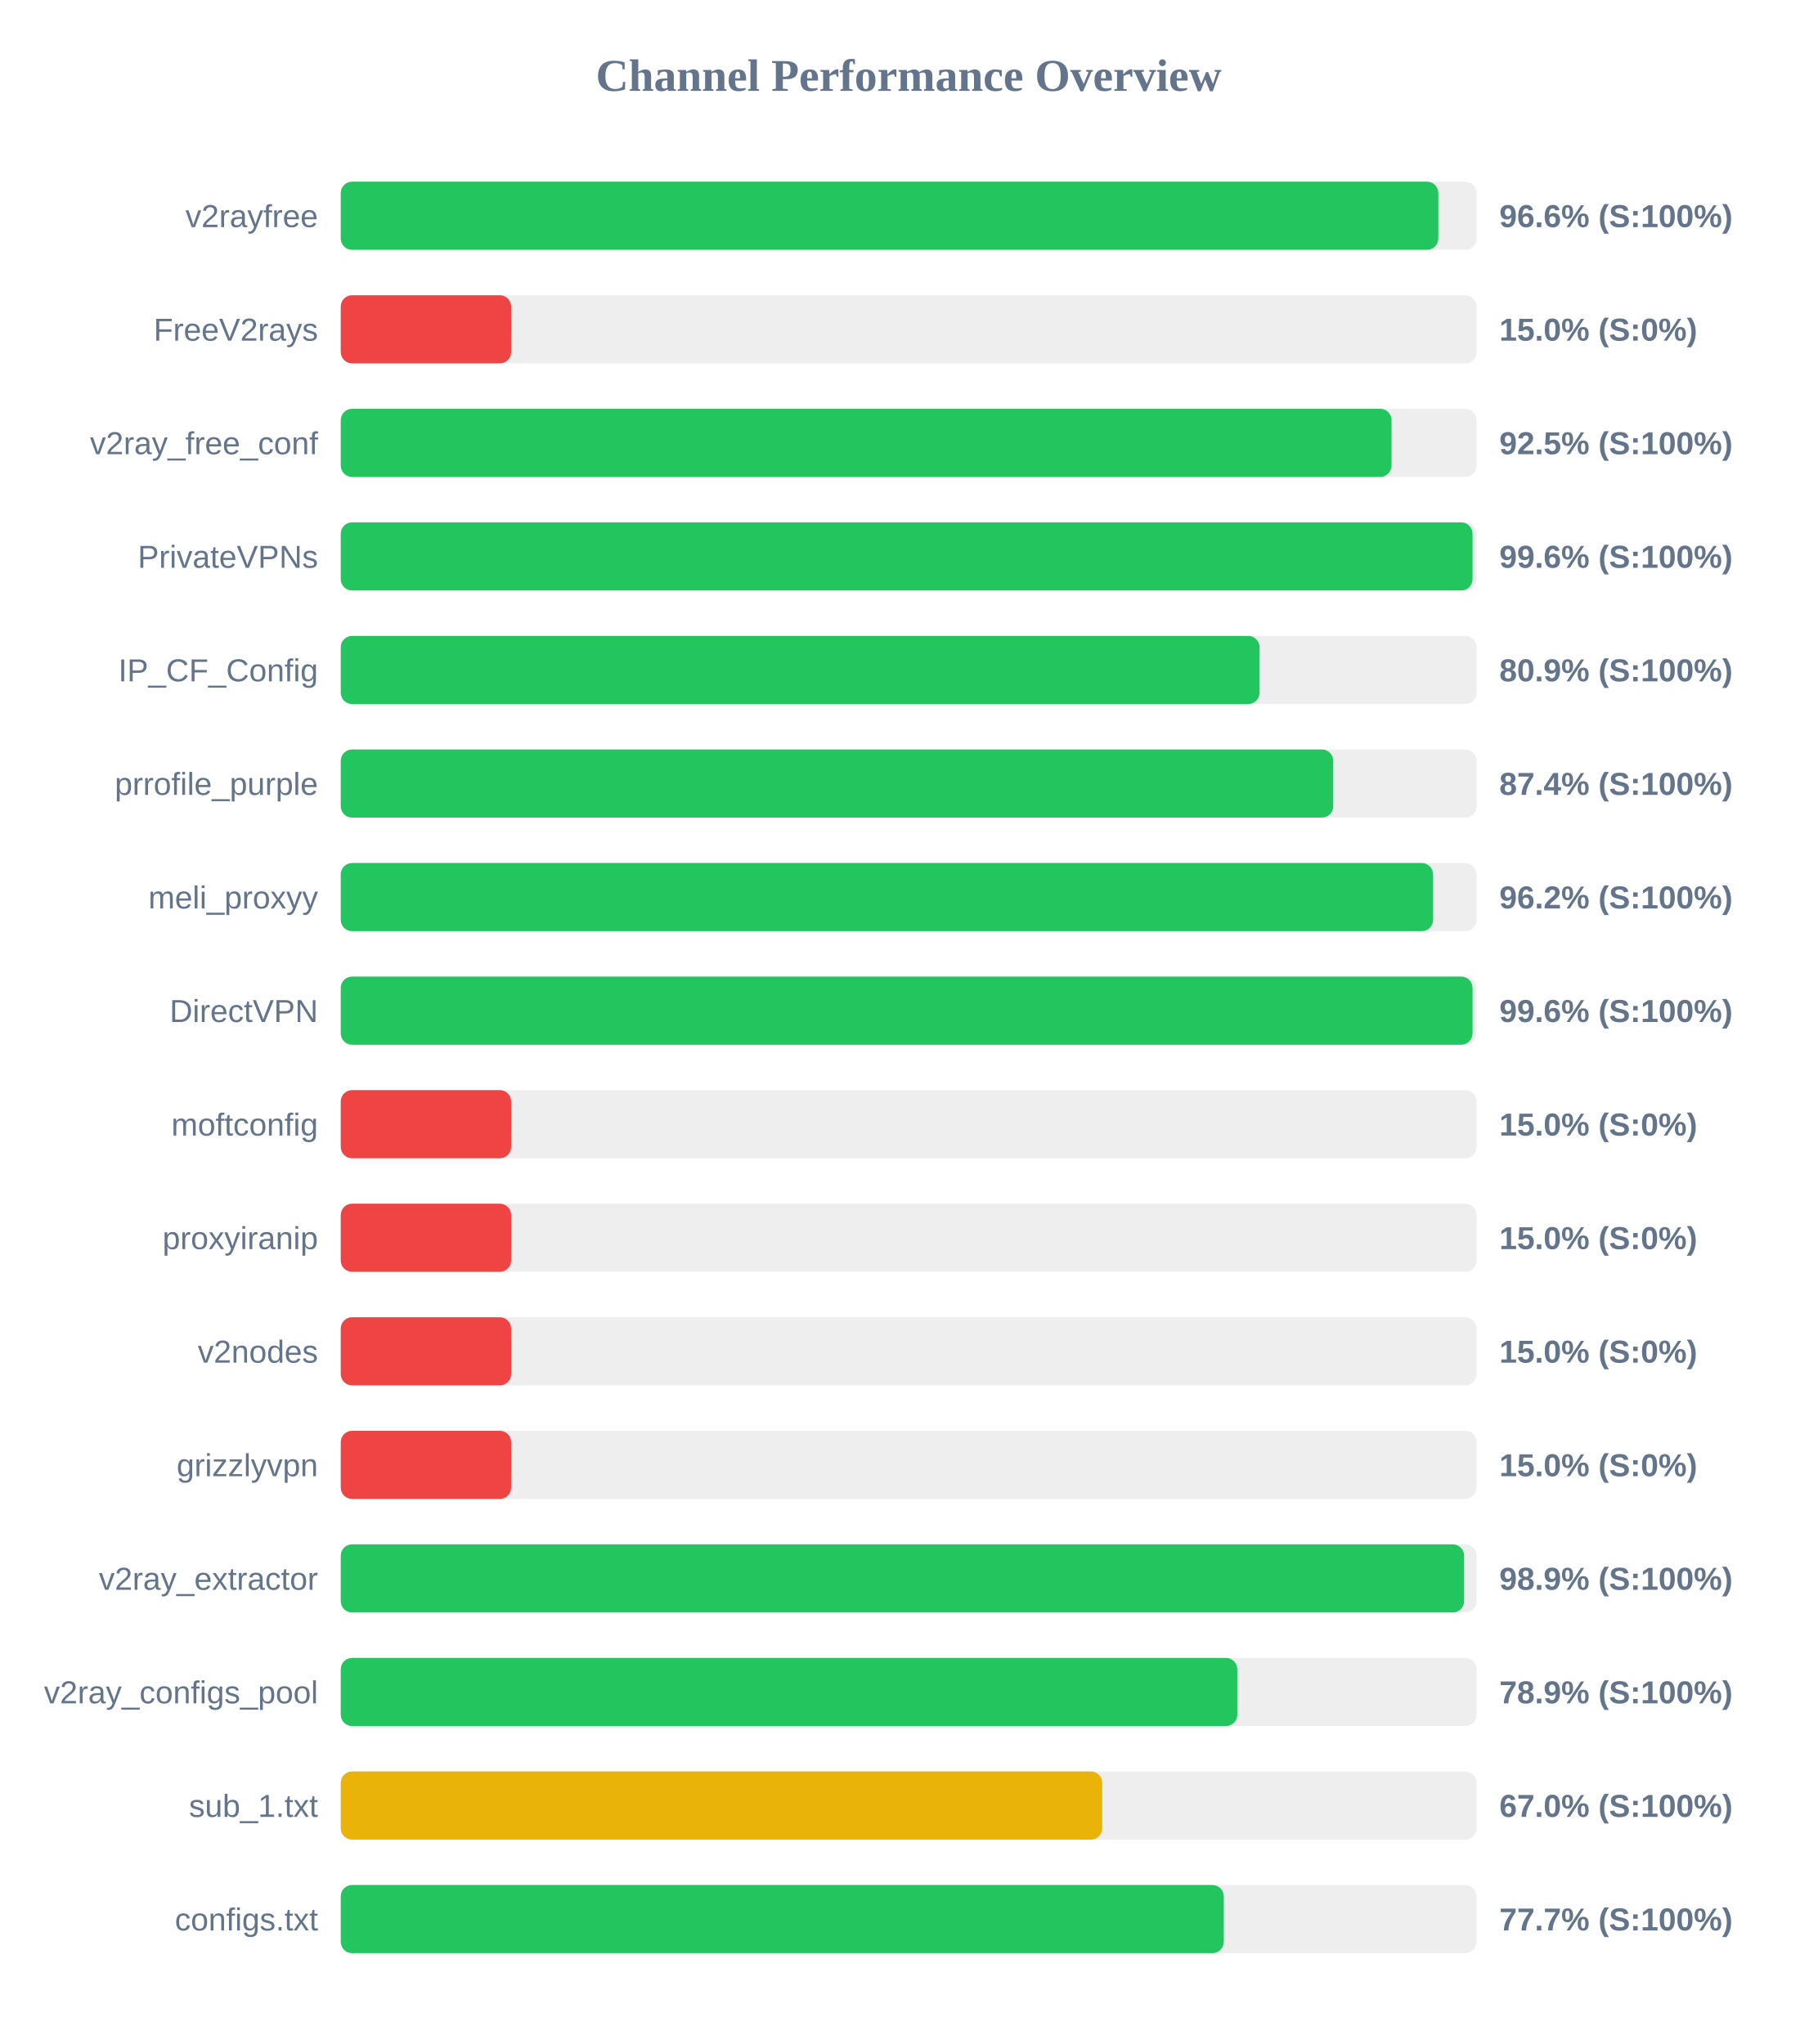
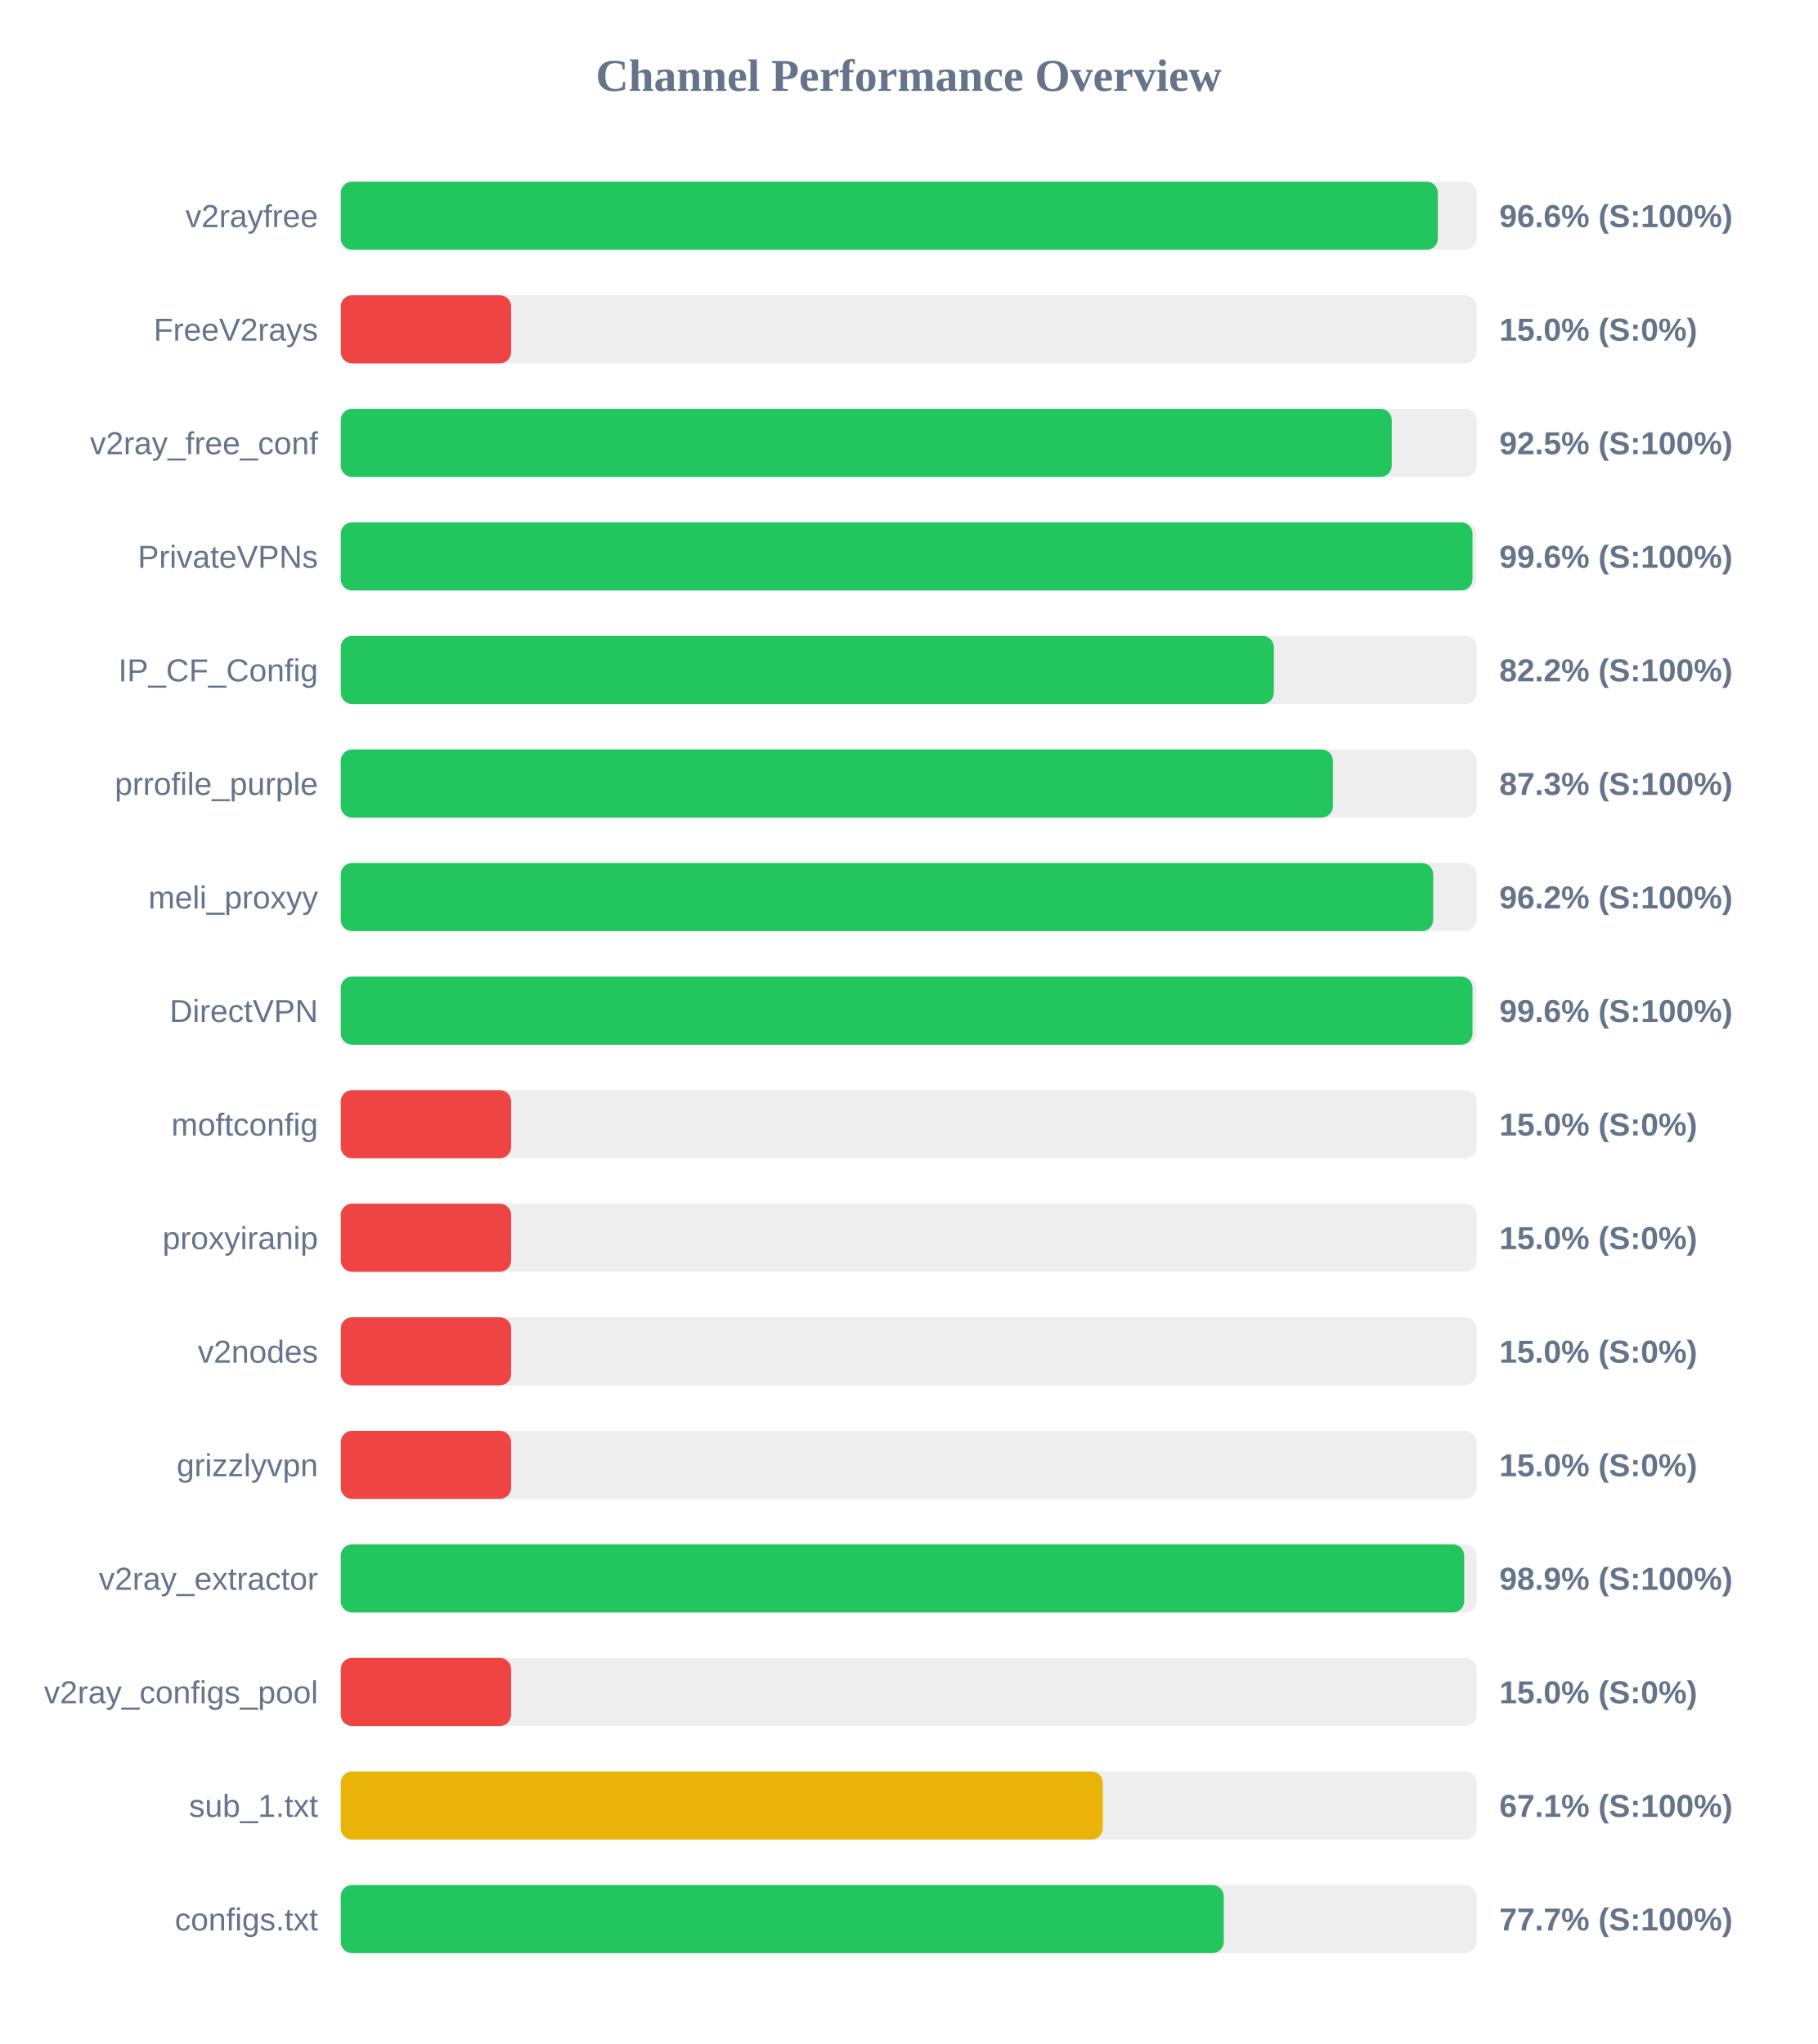
<svg xmlns="http://www.w3.org/2000/svg" width="800" height="900" version="1.1">
  <style>
        .row { font: 14px Arial; fill: #64748b; }
        .score { font: bold 14px Arial; fill: #64748b; }
    </style>
  <text x="400" y="40" text-anchor="middle" font-size="20px" font-weight="bold" fill="#64748b">Channel Performance Overview</text>
  <rect x="150" y="80" width="500" height="30" fill="#eee" rx="5" />
-   <rect x="150" y="80" width="483.15" height="30" fill="#22c55e" rx="5" />
+   <rect x="150" y="80" width="482.95" height="30" fill="#22c55e" rx="5" />
  <text x="140" y="100" text-anchor="end" class="row">v2rayfree</text>
  <text x="660" y="100" text-anchor="start" class="score">96.6% (S:100%)</text>
  <rect x="150" y="130" width="500" height="30" fill="#eee" rx="5" />
  <rect x="150" y="130" width="75.0" height="30" fill="#ef4444" rx="5" />
  <text x="140" y="150" text-anchor="end" class="row">FreeV2rays</text>
  <text x="660" y="150" text-anchor="start" class="score">15.0% (S:0%)</text>
  <rect x="150" y="180" width="500" height="30" fill="#eee" rx="5" />
-   <rect x="150" y="180" width="462.55" height="30" fill="#22c55e" rx="5" />
+   <rect x="150" y="180" width="462.65" height="30" fill="#22c55e" rx="5" />
  <text x="140" y="200" text-anchor="end" class="row">v2ray_free_conf</text>
  <text x="660" y="200" text-anchor="start" class="score">92.5% (S:100%)</text>
  <rect x="150" y="230" width="500" height="30" fill="#eee" rx="5" />
  <rect x="150" y="230" width="498.2" height="30" fill="#22c55e" rx="5" />
  <text x="140" y="250" text-anchor="end" class="row">PrivateVPNs</text>
  <text x="660" y="250" text-anchor="start" class="score">99.6% (S:100%)</text>
  <rect x="150" y="280" width="500" height="30" fill="#eee" rx="5" />
-   <rect x="150" y="280" width="404.45" height="30" fill="#22c55e" rx="5" />
+   <rect x="150" y="280" width="410.75" height="30" fill="#22c55e" rx="5" />
  <text x="140" y="300" text-anchor="end" class="row">IP_CF_Config</text>
-   <text x="660" y="300" text-anchor="start" class="score">80.9% (S:100%)</text>
+   <text x="660" y="300" text-anchor="start" class="score">82.2% (S:100%)</text>
  <rect x="150" y="330" width="500" height="30" fill="#eee" rx="5" />
-   <rect x="150" y="330" width="436.9" height="30" fill="#22c55e" rx="5" />
+   <rect x="150" y="330" width="436.75" height="30" fill="#22c55e" rx="5" />
  <text x="140" y="350" text-anchor="end" class="row">prrofile_purple</text>
-   <text x="660" y="350" text-anchor="start" class="score">87.4% (S:100%)</text>
+   <text x="660" y="350" text-anchor="start" class="score">87.3% (S:100%)</text>
  <rect x="150" y="380" width="500" height="30" fill="#eee" rx="5" />
-   <rect x="150" y="380" width="480.85" height="30" fill="#22c55e" rx="5" />
+   <rect x="150" y="380" width="480.9" height="30" fill="#22c55e" rx="5" />
  <text x="140" y="400" text-anchor="end" class="row">meli_proxyy</text>
  <text x="660" y="400" text-anchor="start" class="score">96.2% (S:100%)</text>
  <rect x="150" y="430" width="500" height="30" fill="#eee" rx="5" />
  <rect x="150" y="430" width="498.2" height="30" fill="#22c55e" rx="5" />
  <text x="140" y="450" text-anchor="end" class="row">DirectVPN</text>
  <text x="660" y="450" text-anchor="start" class="score">99.6% (S:100%)</text>
  <rect x="150" y="480" width="500" height="30" fill="#eee" rx="5" />
  <rect x="150" y="480" width="75.0" height="30" fill="#ef4444" rx="5" />
  <text x="140" y="500" text-anchor="end" class="row">moftconfig</text>
  <text x="660" y="500" text-anchor="start" class="score">15.0% (S:0%)</text>
  <rect x="150" y="530" width="500" height="30" fill="#eee" rx="5" />
  <rect x="150" y="530" width="75.0" height="30" fill="#ef4444" rx="5" />
  <text x="140" y="550" text-anchor="end" class="row">proxyiranip</text>
  <text x="660" y="550" text-anchor="start" class="score">15.0% (S:0%)</text>
  <rect x="150" y="580" width="500" height="30" fill="#eee" rx="5" />
  <rect x="150" y="580" width="75.0" height="30" fill="#ef4444" rx="5" />
  <text x="140" y="600" text-anchor="end" class="row">v2nodes</text>
  <text x="660" y="600" text-anchor="start" class="score">15.0% (S:0%)</text>
  <rect x="150" y="630" width="500" height="30" fill="#eee" rx="5" />
  <rect x="150" y="630" width="75.0" height="30" fill="#ef4444" rx="5" />
  <text x="140" y="650" text-anchor="end" class="row">grizzlyvpn</text>
  <text x="660" y="650" text-anchor="start" class="score">15.0% (S:0%)</text>
  <rect x="150" y="680" width="500" height="30" fill="#eee" rx="5" />
-   <rect x="150" y="680" width="494.5" height="30" fill="#22c55e" rx="5" />
+   <rect x="150" y="680" width="494.55" height="30" fill="#22c55e" rx="5" />
  <text x="140" y="700" text-anchor="end" class="row">v2ray_extractor</text>
  <text x="660" y="700" text-anchor="start" class="score">98.9% (S:100%)</text>
  <rect x="150" y="730" width="500" height="30" fill="#eee" rx="5" />
-   <rect x="150" y="730" width="394.65" height="30" fill="#22c55e" rx="5" />
+   <rect x="150" y="730" width="75.0" height="30" fill="#ef4444" rx="5" />
  <text x="140" y="750" text-anchor="end" class="row">v2ray_configs_pool</text>
-   <text x="660" y="750" text-anchor="start" class="score">78.9% (S:100%)</text>
+   <text x="660" y="750" text-anchor="start" class="score">15.0% (S:0%)</text>
  <rect x="150" y="780" width="500" height="30" fill="#eee" rx="5" />
-   <rect x="150" y="780" width="335.2" height="30" fill="#eab308" rx="5" />
+   <rect x="150" y="780" width="335.45" height="30" fill="#eab308" rx="5" />
  <text x="140" y="800" text-anchor="end" class="row">sub_1.txt</text>
-   <text x="660" y="800" text-anchor="start" class="score">67.0% (S:100%)</text>
+   <text x="660" y="800" text-anchor="start" class="score">67.1% (S:100%)</text>
  <rect x="150" y="830" width="500" height="30" fill="#eee" rx="5" />
  <rect x="150" y="830" width="388.7" height="30" fill="#22c55e" rx="5" />
  <text x="140" y="850" text-anchor="end" class="row">configs.txt</text>
  <text x="660" y="850" text-anchor="start" class="score">77.7% (S:100%)</text>
</svg>
